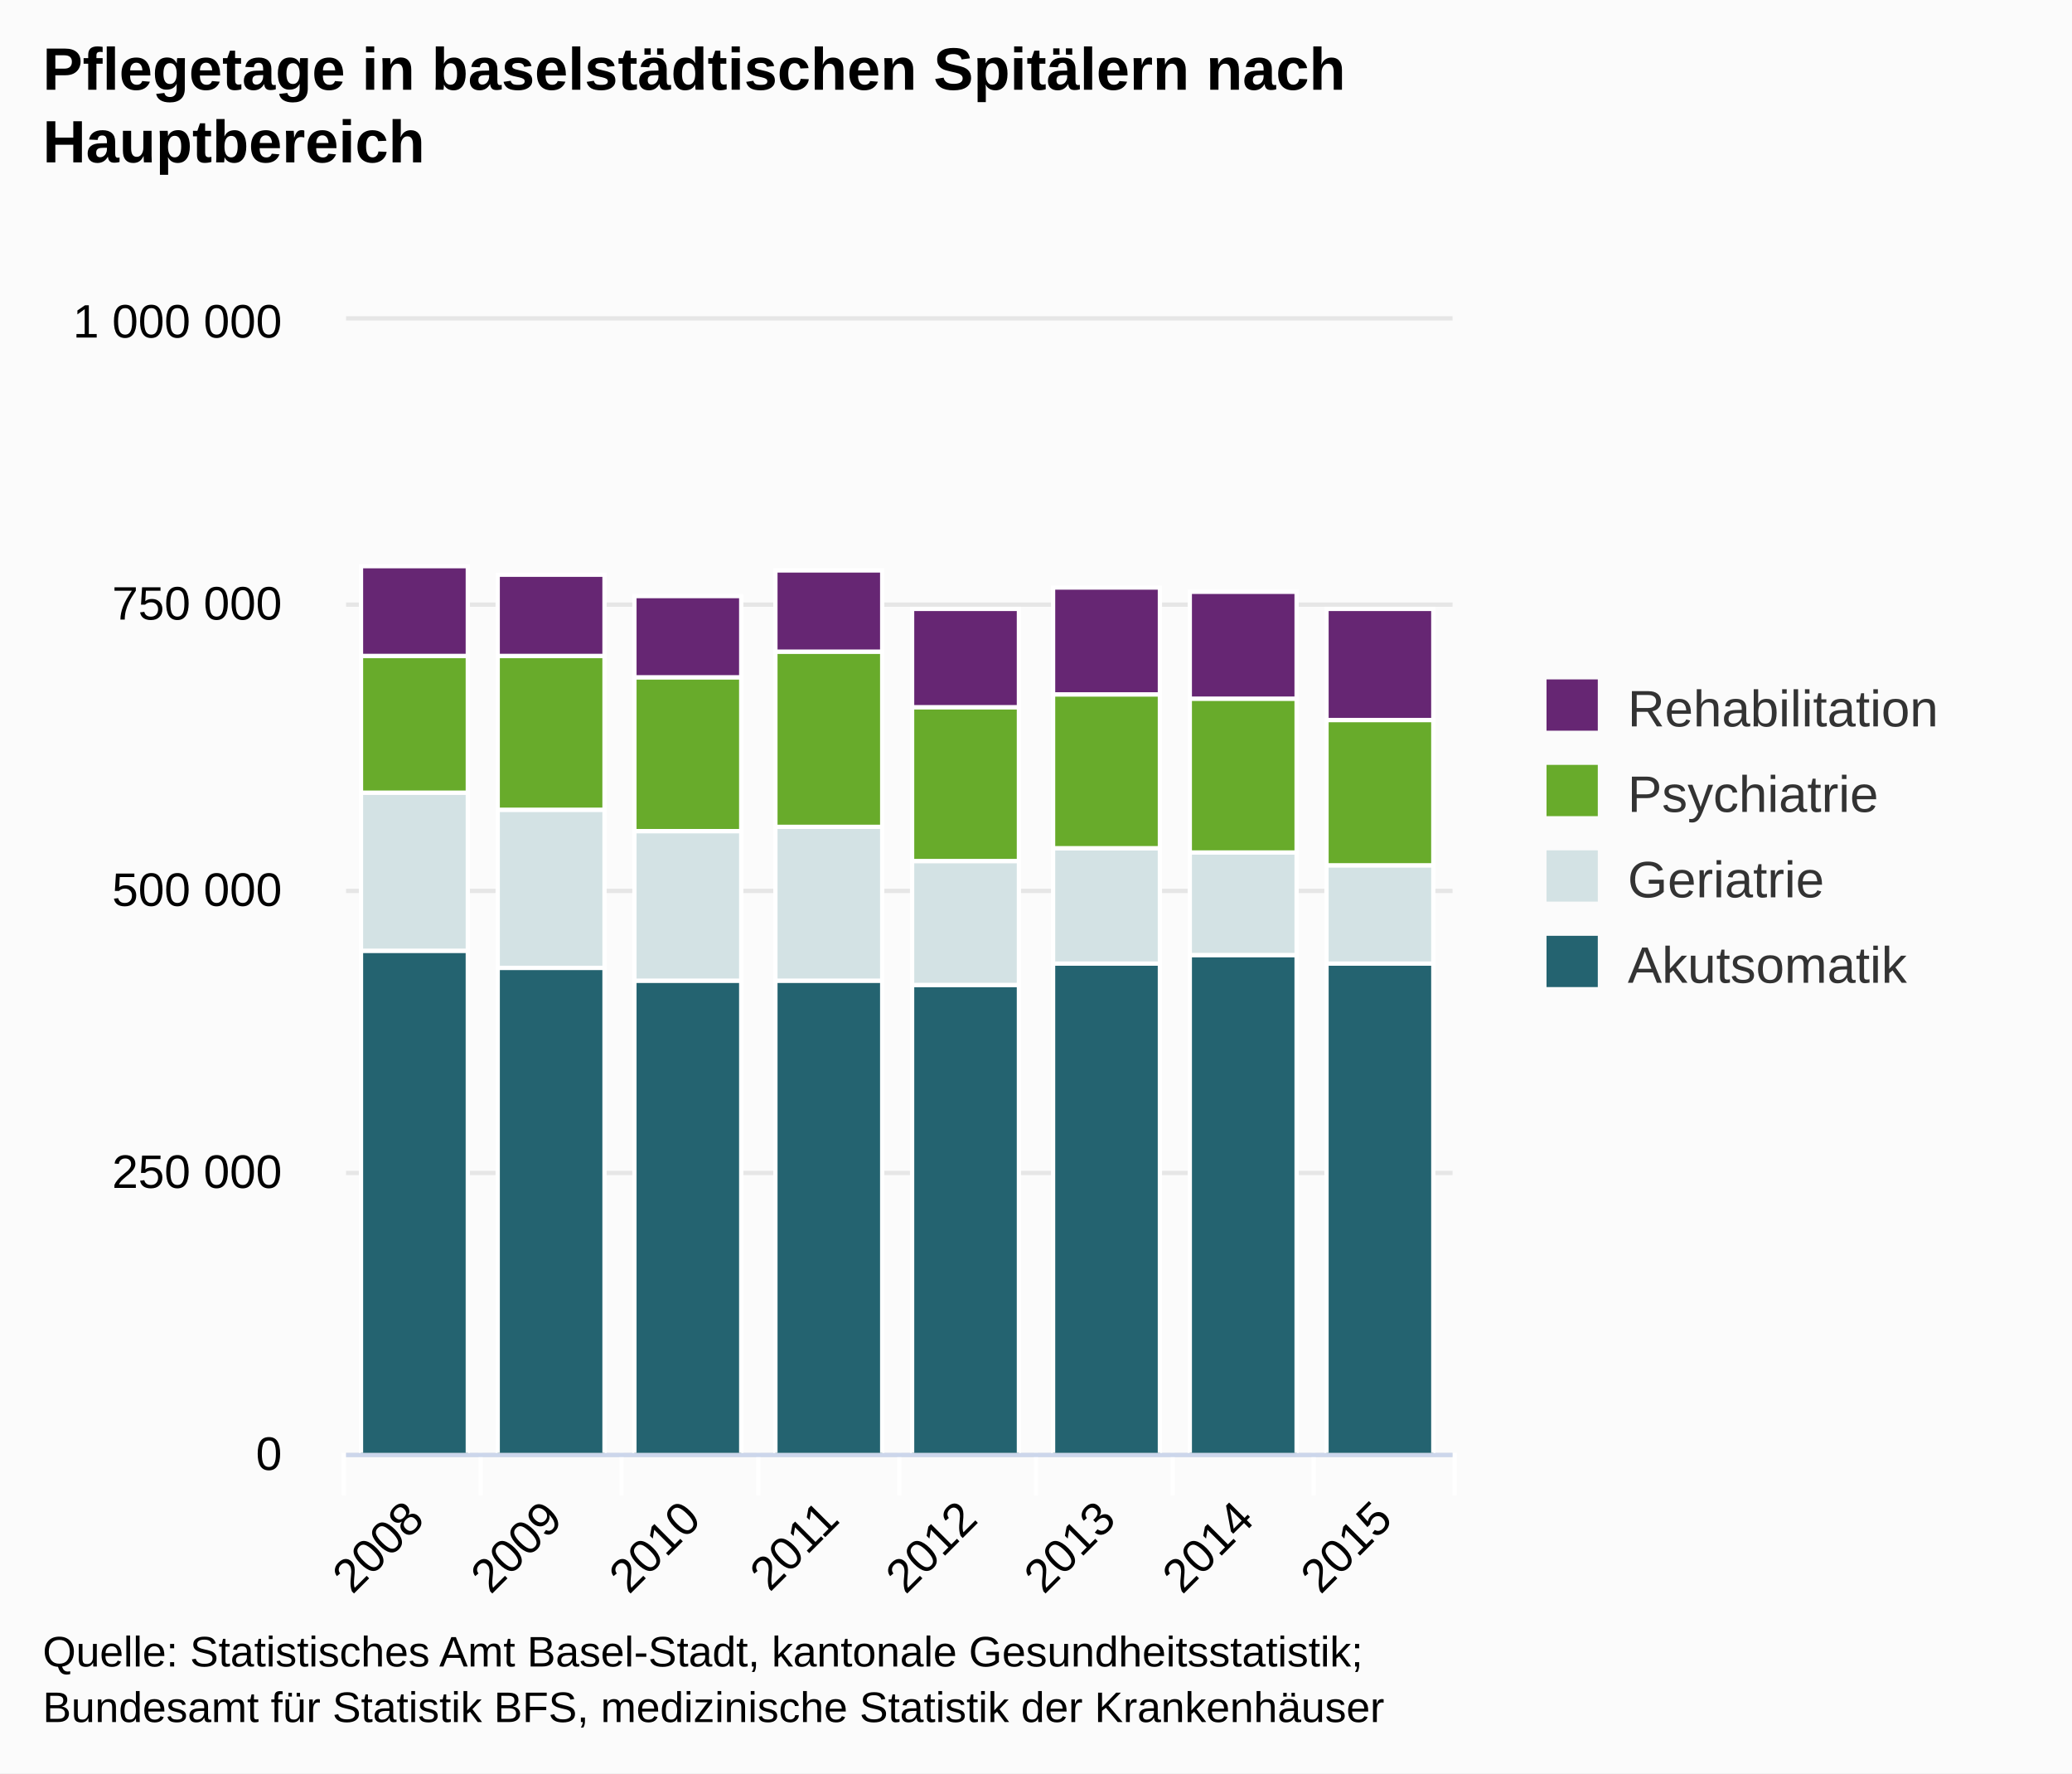
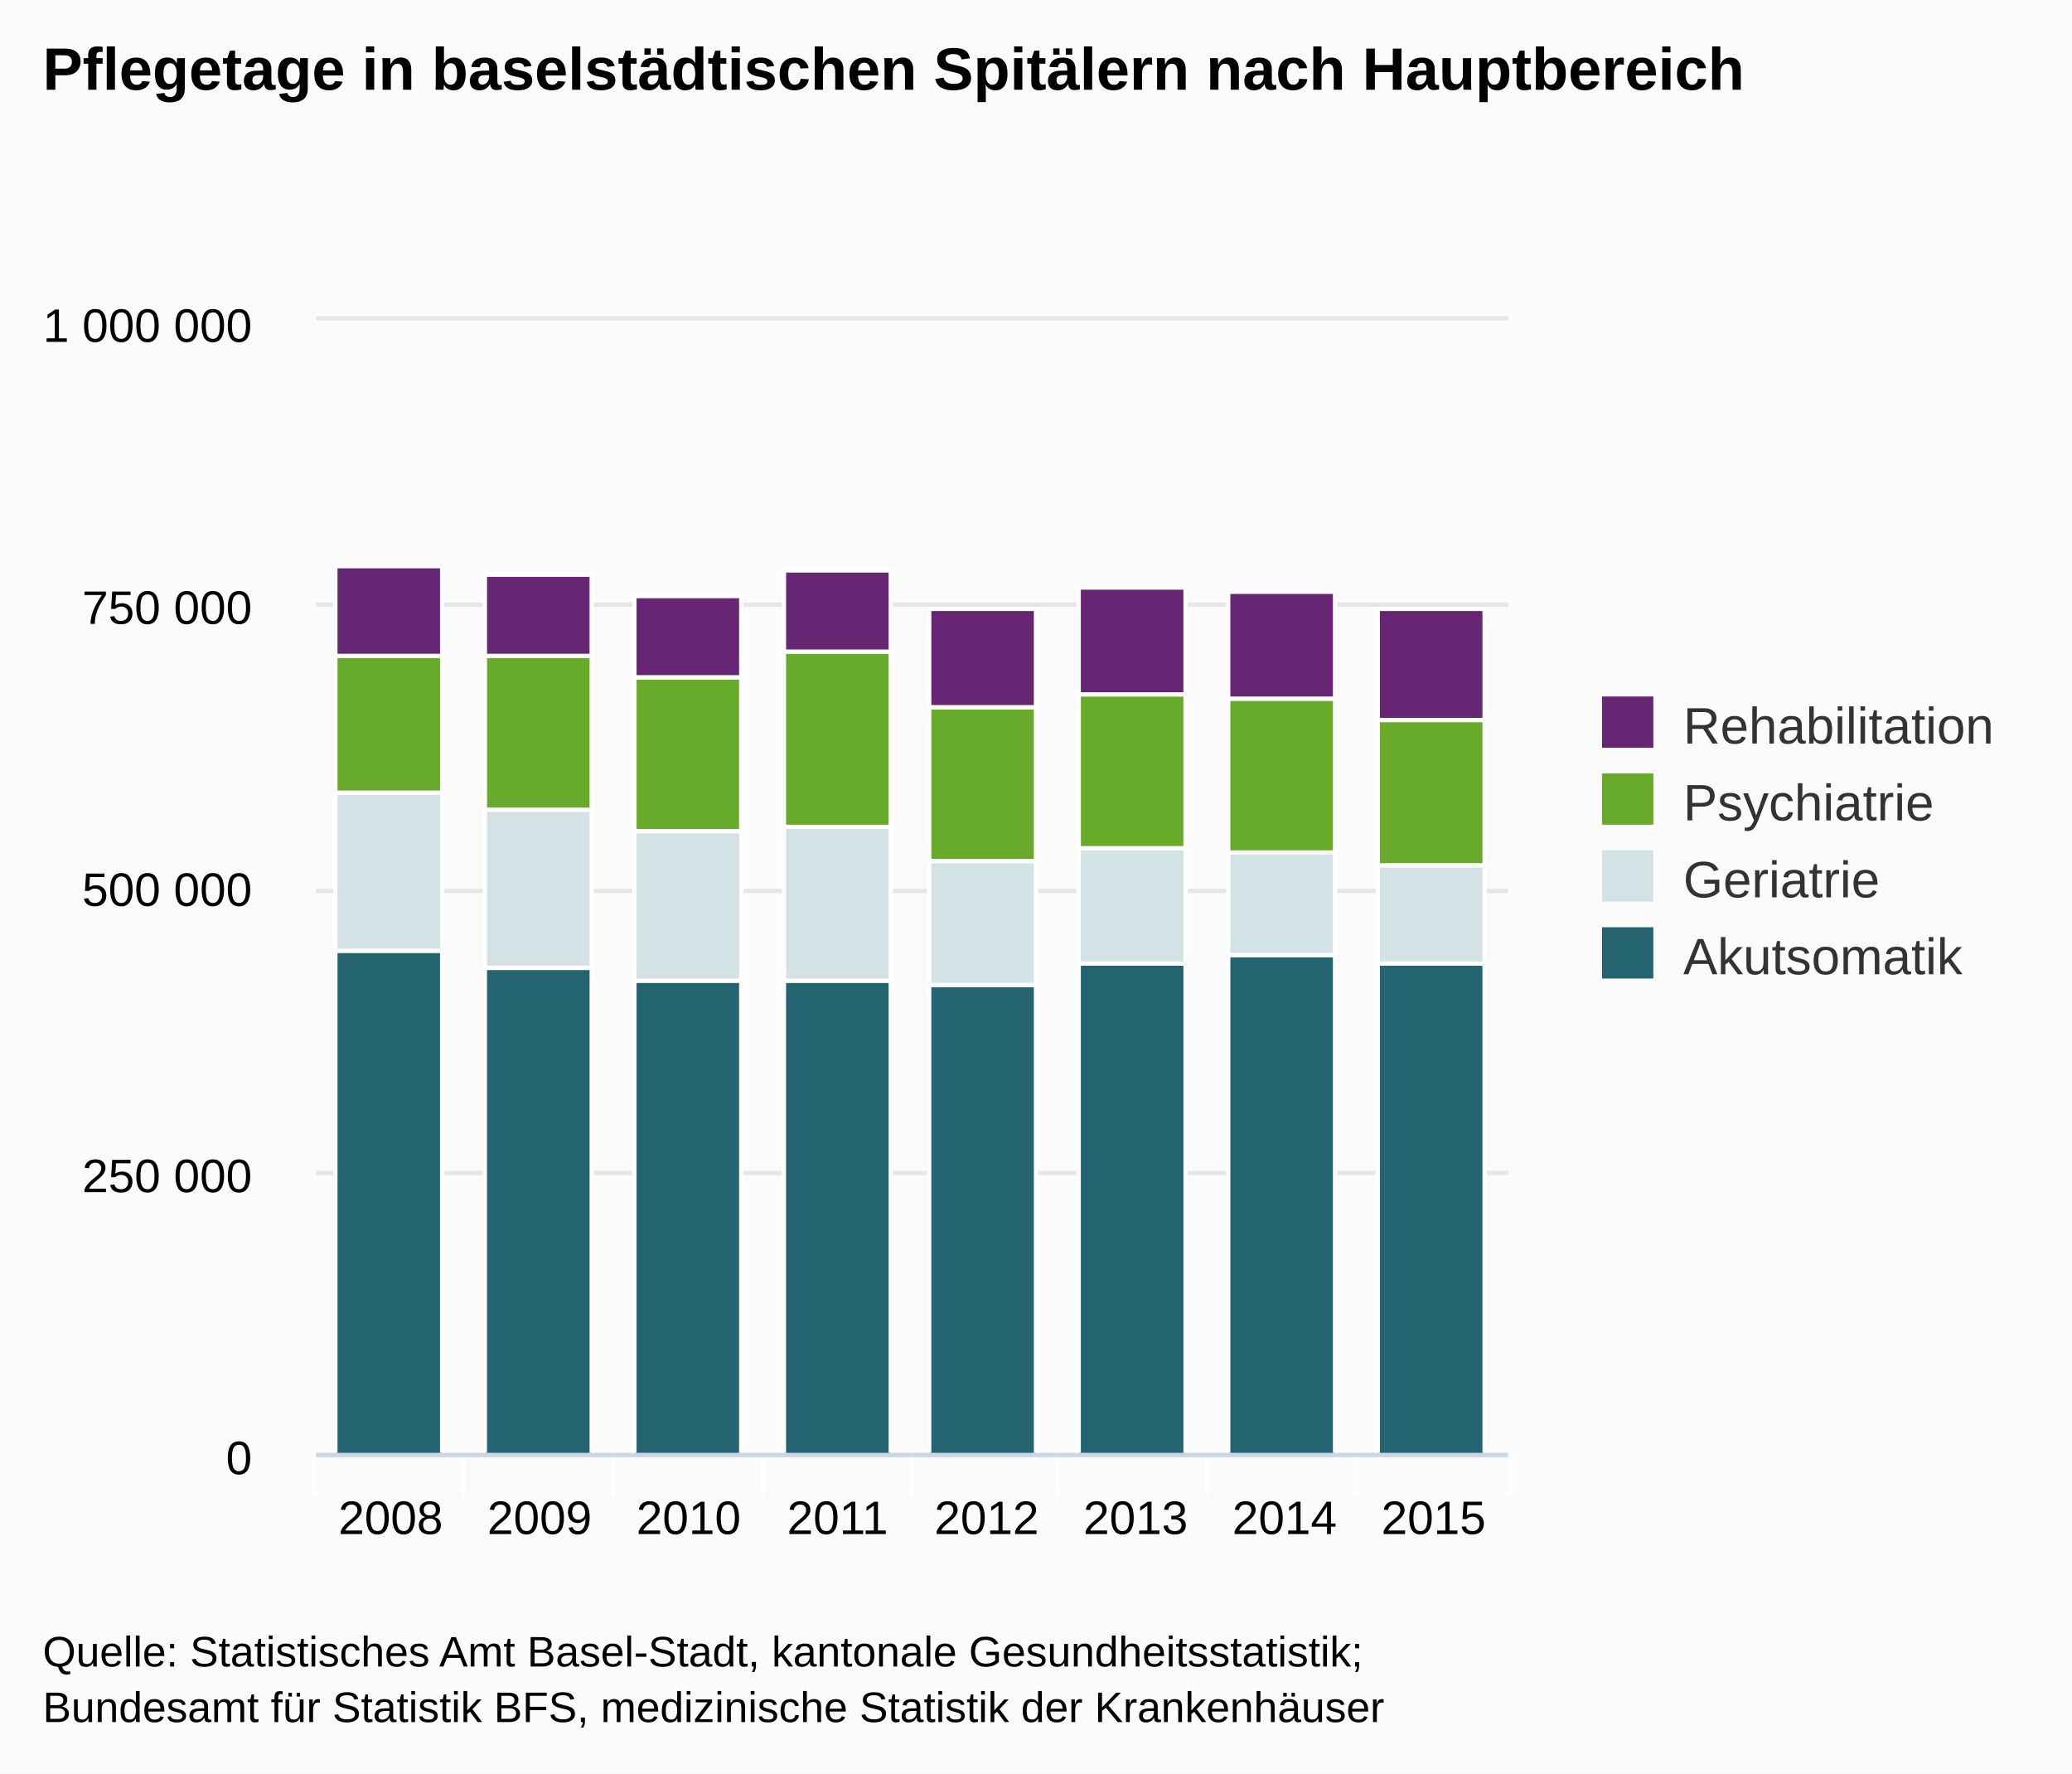
<svg xmlns="http://www.w3.org/2000/svg" version="1.1" class="highcharts-root" style="font-family:Arial;font-size:12px;" viewBox="0 0 485 415">
  <defs>
-     <clipPath id="highcharts-vt8jvvs-1">
-       <rect x="0" y="0" width="259" height="265" fill="none" />
+     <clipPath id="highcharts-qgkgp5h-1">
+       <rect x="0" y="0" width="279" height="265" fill="none" />
    </clipPath>
  </defs>
  <rect fill="#fbfbfb" class="highcharts-background" x="0" y="0" width="485" height="415" rx="0" ry="0" />
-   <rect fill="none" class="highcharts-plot-background" x="81" y="75" width="259" height="265" />
+   <rect fill="none" class="highcharts-plot-background" x="74" y="75" width="279" height="265" />
  <g class="highcharts-grid highcharts-xaxis-grid ">
-     <path fill="none" class="highcharts-grid-line" d="M 112.5 75 L 112.5 340" opacity="1" />
-     <path fill="none" class="highcharts-grid-line" d="M 145.5 75 L 145.5 340" opacity="1" />
-     <path fill="none" class="highcharts-grid-line" d="M 177.5 75 L 177.5 340" opacity="1" />
-     <path fill="none" class="highcharts-grid-line" d="M 210.5 75 L 210.5 340" opacity="1" />
-     <path fill="none" class="highcharts-grid-line" d="M 242.5 75 L 242.5 340" opacity="1" />
-     <path fill="none" class="highcharts-grid-line" d="M 274.5 75 L 274.5 340" opacity="1" />
-     <path fill="none" class="highcharts-grid-line" d="M 307.5 75 L 307.5 340" opacity="1" />
-     <path fill="none" class="highcharts-grid-line" d="M 339.5 75 L 339.5 340" opacity="1" />
-     <path fill="none" class="highcharts-grid-line" d="M 80.5 75 L 80.5 340" opacity="1" />
+     <path fill="none" class="highcharts-grid-line" d="M 108.5 75 L 108.5 340" opacity="1" />
+     <path fill="none" class="highcharts-grid-line" d="M 143.5 75 L 143.5 340" opacity="1" />
+     <path fill="none" class="highcharts-grid-line" d="M 178.5 75 L 178.5 340" opacity="1" />
+     <path fill="none" class="highcharts-grid-line" d="M 213.5 75 L 213.5 340" opacity="1" />
+     <path fill="none" class="highcharts-grid-line" d="M 247.5 75 L 247.5 340" opacity="1" />
+     <path fill="none" class="highcharts-grid-line" d="M 282.5 75 L 282.5 340" opacity="1" />
+     <path fill="none" class="highcharts-grid-line" d="M 317.5 75 L 317.5 340" opacity="1" />
+     <path fill="none" class="highcharts-grid-line" d="M 352.5 75 L 352.5 340" opacity="1" />
+     <path fill="none" class="highcharts-grid-line" d="M 73.5 75 L 73.5 340" opacity="1" />
  </g>
  <g class="highcharts-grid highcharts-yaxis-grid ">
-     <path fill="none" stroke="#e6e6e6" stroke-width="1" class="highcharts-grid-line" d="M 81 340.5 L 340 340.5" opacity="1" />
-     <path fill="none" stroke="#e6e6e6" stroke-width="1" class="highcharts-grid-line" d="M 81 274.5 L 340 274.5" opacity="1" />
-     <path fill="none" stroke="#e6e6e6" stroke-width="1" class="highcharts-grid-line" d="M 81 208.5 L 340 208.5" opacity="1" />
-     <path fill="none" stroke="#e6e6e6" stroke-width="1" class="highcharts-grid-line" d="M 81 141.5 L 340 141.5" opacity="1" />
-     <path fill="none" stroke="#e6e6e6" stroke-width="1" class="highcharts-grid-line" d="M 81 74.5 L 340 74.5" opacity="1" />
+     <path fill="none" stroke="#e6e6e6" stroke-width="1" class="highcharts-grid-line" d="M 74 340.5 L 353 340.5" opacity="1" />
+     <path fill="none" stroke="#e6e6e6" stroke-width="1" class="highcharts-grid-line" d="M 74 274.5 L 353 274.5" opacity="1" />
+     <path fill="none" stroke="#e6e6e6" stroke-width="1" class="highcharts-grid-line" d="M 74 208.5 L 353 208.5" opacity="1" />
+     <path fill="none" stroke="#e6e6e6" stroke-width="1" class="highcharts-grid-line" d="M 74 141.5 L 353 141.5" opacity="1" />
+     <path fill="none" stroke="#e6e6e6" stroke-width="1" class="highcharts-grid-line" d="M 74 74.5 L 353 74.5" opacity="1" />
  </g>
-   <rect fill="none" class="highcharts-plot-border" x="81" y="75" width="259" height="265" />
+   <rect fill="none" class="highcharts-plot-border" x="74" y="75" width="279" height="265" />
  <g class="highcharts-axis highcharts-xaxis ">
-     <path fill="none" class="highcharts-tick" stroke="#FFFFFF" stroke-width="1" d="M 112.5 340 L 112.5 350" opacity="1" />
-     <path fill="none" class="highcharts-tick" stroke="#FFFFFF" stroke-width="1" d="M 145.5 340 L 145.5 350" opacity="1" />
-     <path fill="none" class="highcharts-tick" stroke="#FFFFFF" stroke-width="1" d="M 177.5 340 L 177.5 350" opacity="1" />
-     <path fill="none" class="highcharts-tick" stroke="#FFFFFF" stroke-width="1" d="M 210.5 340 L 210.5 350" opacity="1" />
-     <path fill="none" class="highcharts-tick" stroke="#FFFFFF" stroke-width="1" d="M 242.5 340 L 242.5 350" opacity="1" />
-     <path fill="none" class="highcharts-tick" stroke="#FFFFFF" stroke-width="1" d="M 274.5 340 L 274.5 350" opacity="1" />
-     <path fill="none" class="highcharts-tick" stroke="#FFFFFF" stroke-width="1" d="M 307.5 340 L 307.5 350" opacity="1" />
-     <path fill="none" class="highcharts-tick" stroke="#FFFFFF" stroke-width="1" d="M 340.5 340 L 340.5 350" opacity="1" />
-     <path fill="none" class="highcharts-tick" stroke="#FFFFFF" stroke-width="1" d="M 80.5 340 L 80.5 350" opacity="1" />
-     <path fill="none" class="highcharts-axis-line" stroke="#ccd6eb" stroke-width="1" d="M 81 340.5 L 340 340.5" />
+     <path fill="none" class="highcharts-tick" stroke="#FFFFFF" stroke-width="1" d="M 108.5 340 L 108.5 350" opacity="1" />
+     <path fill="none" class="highcharts-tick" stroke="#FFFFFF" stroke-width="1" d="M 143.5 340 L 143.5 350" opacity="1" />
+     <path fill="none" class="highcharts-tick" stroke="#FFFFFF" stroke-width="1" d="M 178.5 340 L 178.5 350" opacity="1" />
+     <path fill="none" class="highcharts-tick" stroke="#FFFFFF" stroke-width="1" d="M 213.5 340 L 213.5 350" opacity="1" />
+     <path fill="none" class="highcharts-tick" stroke="#FFFFFF" stroke-width="1" d="M 247.5 340 L 247.5 350" opacity="1" />
+     <path fill="none" class="highcharts-tick" stroke="#FFFFFF" stroke-width="1" d="M 282.5 340 L 282.5 350" opacity="1" />
+     <path fill="none" class="highcharts-tick" stroke="#FFFFFF" stroke-width="1" d="M 317.5 340 L 317.5 350" opacity="1" />
+     <path fill="none" class="highcharts-tick" stroke="#FFFFFF" stroke-width="1" d="M 353.5 340 L 353.5 350" opacity="1" />
+     <path fill="none" class="highcharts-tick" stroke="#FFFFFF" stroke-width="1" d="M 73.5 340 L 73.5 350" opacity="1" />
+     <path fill="none" class="highcharts-axis-line" stroke="#ccd6eb" stroke-width="1" d="M 74 340.5 L 353 340.5" />
  </g>
  <g class="highcharts-axis highcharts-yaxis ">
-     <path fill="none" class="highcharts-axis-line" d="M 81 75 L 81 340" />
+     <path fill="none" class="highcharts-axis-line" d="M 74 75 L 74 340" />
  </g>
  <g class="highcharts-series-group">
-     <g class="highcharts-series highcharts-series-0 highcharts-column-series highcharts-color-undefined highcharts-tracker" transform="translate(81,75) scale(1 1)" width="265" height="259" clip-path="url(#highcharts-vt8jvvs-1)">
-       <rect x="3.5" y="147.5" width="25" height="118" fill="#246370" class="highcharts-point" stroke="#ffffff" stroke-width="1" />
-       <rect x="35.5" y="151.5" width="25" height="114" fill="#246370" class="highcharts-point" stroke="#ffffff" stroke-width="1" />
-       <rect x="67.5" y="154.5" width="25" height="111" fill="#246370" class="highcharts-point" stroke="#ffffff" stroke-width="1" />
-       <rect x="100.5" y="154.5" width="25" height="111" fill="#246370" class="highcharts-point" stroke="#ffffff" stroke-width="1" />
-       <rect x="132.5" y="155.5" width="25" height="110" fill="#246370" class="highcharts-point" stroke="#ffffff" stroke-width="1" />
-       <rect x="165.5" y="150.5" width="25" height="115" fill="#246370" class="highcharts-point" stroke="#ffffff" stroke-width="1" />
-       <rect x="197.5" y="148.5" width="25" height="117" fill="#246370" class="highcharts-point" stroke="#ffffff" stroke-width="1" />
-       <rect x="229.5" y="150.5" width="25" height="115" fill="#246370" class="highcharts-point" stroke="#ffffff" stroke-width="1" />
+     <g class="highcharts-series highcharts-series-0 highcharts-column-series highcharts-color-undefined highcharts-tracker" transform="translate(74,75) scale(1 1)" width="265" height="279" clip-path="url(#highcharts-qgkgp5h-1)">
+       <rect x="4.5" y="147.5" width="25" height="118" fill="#246370" class="highcharts-point" stroke="#ffffff" stroke-width="1" />
+       <rect x="39.5" y="151.5" width="25" height="114" fill="#246370" class="highcharts-point" stroke="#ffffff" stroke-width="1" />
+       <rect x="74.5" y="154.5" width="25" height="111" fill="#246370" class="highcharts-point" stroke="#ffffff" stroke-width="1" />
+       <rect x="109.5" y="154.5" width="25" height="111" fill="#246370" class="highcharts-point" stroke="#ffffff" stroke-width="1" />
+       <rect x="143.5" y="155.5" width="25" height="110" fill="#246370" class="highcharts-point" stroke="#ffffff" stroke-width="1" />
+       <rect x="178.5" y="150.5" width="25" height="115" fill="#246370" class="highcharts-point" stroke="#ffffff" stroke-width="1" />
+       <rect x="213.5" y="148.5" width="25" height="117" fill="#246370" class="highcharts-point" stroke="#ffffff" stroke-width="1" />
+       <rect x="248.5" y="150.5" width="25" height="115" fill="#246370" class="highcharts-point" stroke="#ffffff" stroke-width="1" />
    </g>
-     <g class="highcharts-markers highcharts-series-0 highcharts-column-series highcharts-color-undefined " transform="translate(81,75) scale(1 1)" width="265" height="259" clip-path="none" />
-     <g class="highcharts-series highcharts-series-1 highcharts-column-series highcharts-color-undefined highcharts-tracker" transform="translate(81,75) scale(1 1)" width="265" height="259" clip-path="url(#highcharts-vt8jvvs-1)">
-       <rect x="3.5" y="110.5" width="25" height="37" fill="#D3E2E4" class="highcharts-point" stroke="#ffffff" stroke-width="1" />
-       <rect x="35.5" y="114.5" width="25" height="37" fill="#D3E2E4" class="highcharts-point" stroke="#ffffff" stroke-width="1" />
-       <rect x="67.5" y="119.5" width="25" height="35" fill="#D3E2E4" class="highcharts-point" stroke="#ffffff" stroke-width="1" />
-       <rect x="100.5" y="118.5" width="25" height="36" fill="#D3E2E4" class="highcharts-point" stroke="#ffffff" stroke-width="1" />
-       <rect x="132.5" y="126.5" width="25" height="29" fill="#D3E2E4" class="highcharts-point" stroke="#ffffff" stroke-width="1" />
-       <rect x="165.5" y="123.5" width="25" height="27" fill="#D3E2E4" class="highcharts-point" stroke="#ffffff" stroke-width="1" />
-       <rect x="197.5" y="124.5" width="25" height="24" fill="#D3E2E4" class="highcharts-point" stroke="#ffffff" stroke-width="1" />
-       <rect x="229.5" y="127.5" width="25" height="23" fill="#D3E2E4" class="highcharts-point" stroke="#ffffff" stroke-width="1" />
+     <g class="highcharts-markers highcharts-series-0 highcharts-column-series highcharts-color-undefined " transform="translate(74,75) scale(1 1)" width="265" height="279" clip-path="none" />
+     <g class="highcharts-series highcharts-series-1 highcharts-column-series highcharts-color-undefined highcharts-tracker" transform="translate(74,75) scale(1 1)" width="265" height="279" clip-path="url(#highcharts-qgkgp5h-1)">
+       <rect x="4.5" y="110.5" width="25" height="37" fill="#D3E2E4" class="highcharts-point" stroke="#ffffff" stroke-width="1" />
+       <rect x="39.5" y="114.5" width="25" height="37" fill="#D3E2E4" class="highcharts-point" stroke="#ffffff" stroke-width="1" />
+       <rect x="74.5" y="119.5" width="25" height="35" fill="#D3E2E4" class="highcharts-point" stroke="#ffffff" stroke-width="1" />
+       <rect x="109.5" y="118.5" width="25" height="36" fill="#D3E2E4" class="highcharts-point" stroke="#ffffff" stroke-width="1" />
+       <rect x="143.5" y="126.5" width="25" height="29" fill="#D3E2E4" class="highcharts-point" stroke="#ffffff" stroke-width="1" />
+       <rect x="178.5" y="123.5" width="25" height="27" fill="#D3E2E4" class="highcharts-point" stroke="#ffffff" stroke-width="1" />
+       <rect x="213.5" y="124.5" width="25" height="24" fill="#D3E2E4" class="highcharts-point" stroke="#ffffff" stroke-width="1" />
+       <rect x="248.5" y="127.5" width="25" height="23" fill="#D3E2E4" class="highcharts-point" stroke="#ffffff" stroke-width="1" />
    </g>
-     <g class="highcharts-markers highcharts-series-1 highcharts-column-series highcharts-color-undefined " transform="translate(81,75) scale(1 1)" width="265" height="259" clip-path="none" />
-     <g class="highcharts-series highcharts-series-2 highcharts-column-series highcharts-color-undefined highcharts-tracker" transform="translate(81,75) scale(1 1)" width="265" height="259" clip-path="url(#highcharts-vt8jvvs-1)">
-       <rect x="3.5" y="78.5" width="25" height="32" fill="#68AB2B" class="highcharts-point" stroke="#ffffff" stroke-width="1" />
-       <rect x="35.5" y="78.5" width="25" height="36" fill="#68AB2B" class="highcharts-point" stroke="#ffffff" stroke-width="1" />
-       <rect x="67.5" y="83.5" width="25" height="36" fill="#68AB2B" class="highcharts-point" stroke="#ffffff" stroke-width="1" />
-       <rect x="100.5" y="77.5" width="25" height="41" fill="#68AB2B" class="highcharts-point" stroke="#ffffff" stroke-width="1" />
-       <rect x="132.5" y="90.5" width="25" height="36" fill="#68AB2B" class="highcharts-point" stroke="#ffffff" stroke-width="1" />
-       <rect x="165.5" y="87.5" width="25" height="36" fill="#68AB2B" class="highcharts-point" stroke="#ffffff" stroke-width="1" />
-       <rect x="197.5" y="88.5" width="25" height="36" fill="#68AB2B" class="highcharts-point" stroke="#ffffff" stroke-width="1" />
-       <rect x="229.5" y="93.5" width="25" height="34" fill="#68AB2B" class="highcharts-point" stroke="#ffffff" stroke-width="1" />
+     <g class="highcharts-markers highcharts-series-1 highcharts-column-series highcharts-color-undefined " transform="translate(74,75) scale(1 1)" width="265" height="279" clip-path="none" />
+     <g class="highcharts-series highcharts-series-2 highcharts-column-series highcharts-color-undefined highcharts-tracker" transform="translate(74,75) scale(1 1)" width="265" height="279" clip-path="url(#highcharts-qgkgp5h-1)">
+       <rect x="4.5" y="78.5" width="25" height="32" fill="#68AB2B" class="highcharts-point" stroke="#ffffff" stroke-width="1" />
+       <rect x="39.5" y="78.5" width="25" height="36" fill="#68AB2B" class="highcharts-point" stroke="#ffffff" stroke-width="1" />
+       <rect x="74.5" y="83.5" width="25" height="36" fill="#68AB2B" class="highcharts-point" stroke="#ffffff" stroke-width="1" />
+       <rect x="109.5" y="77.5" width="25" height="41" fill="#68AB2B" class="highcharts-point" stroke="#ffffff" stroke-width="1" />
+       <rect x="143.5" y="90.5" width="25" height="36" fill="#68AB2B" class="highcharts-point" stroke="#ffffff" stroke-width="1" />
+       <rect x="178.5" y="87.5" width="25" height="36" fill="#68AB2B" class="highcharts-point" stroke="#ffffff" stroke-width="1" />
+       <rect x="213.5" y="88.5" width="25" height="36" fill="#68AB2B" class="highcharts-point" stroke="#ffffff" stroke-width="1" />
+       <rect x="248.5" y="93.5" width="25" height="34" fill="#68AB2B" class="highcharts-point" stroke="#ffffff" stroke-width="1" />
    </g>
-     <g class="highcharts-markers highcharts-series-2 highcharts-column-series highcharts-color-undefined " transform="translate(81,75) scale(1 1)" width="265" height="259" clip-path="none" />
-     <g class="highcharts-series highcharts-series-3 highcharts-column-series highcharts-color-undefined highcharts-tracker" transform="translate(81,75) scale(1 1)" width="265" height="259" clip-path="url(#highcharts-vt8jvvs-1)">
-       <rect x="3.5" y="57.5" width="25" height="21" fill="#662673" class="highcharts-point" stroke="#ffffff" stroke-width="1" />
-       <rect x="35.5" y="59.5" width="25" height="19" fill="#662673" class="highcharts-point" stroke="#ffffff" stroke-width="1" />
-       <rect x="67.5" y="64.5" width="25" height="19" fill="#662673" class="highcharts-point" stroke="#ffffff" stroke-width="1" />
-       <rect x="100.5" y="58.5" width="25" height="19" fill="#662673" class="highcharts-point" stroke="#ffffff" stroke-width="1" />
-       <rect x="132.5" y="67.5" width="25" height="23" fill="#662673" class="highcharts-point" stroke="#ffffff" stroke-width="1" />
-       <rect x="165.5" y="62.5" width="25" height="25" fill="#662673" class="highcharts-point" stroke="#ffffff" stroke-width="1" />
-       <rect x="197.5" y="63.5" width="25" height="25" fill="#662673" class="highcharts-point" stroke="#ffffff" stroke-width="1" />
-       <rect x="229.5" y="67.5" width="25" height="26" fill="#662673" class="highcharts-point" stroke="#ffffff" stroke-width="1" />
+     <g class="highcharts-markers highcharts-series-2 highcharts-column-series highcharts-color-undefined " transform="translate(74,75) scale(1 1)" width="265" height="279" clip-path="none" />
+     <g class="highcharts-series highcharts-series-3 highcharts-column-series highcharts-color-undefined highcharts-tracker" transform="translate(74,75) scale(1 1)" width="265" height="279" clip-path="url(#highcharts-qgkgp5h-1)">
+       <rect x="4.5" y="57.5" width="25" height="21" fill="#662673" class="highcharts-point" stroke="#ffffff" stroke-width="1" />
+       <rect x="39.5" y="59.5" width="25" height="19" fill="#662673" class="highcharts-point" stroke="#ffffff" stroke-width="1" />
+       <rect x="74.5" y="64.5" width="25" height="19" fill="#662673" class="highcharts-point" stroke="#ffffff" stroke-width="1" />
+       <rect x="109.5" y="58.5" width="25" height="19" fill="#662673" class="highcharts-point" stroke="#ffffff" stroke-width="1" />
+       <rect x="143.5" y="67.5" width="25" height="23" fill="#662673" class="highcharts-point" stroke="#ffffff" stroke-width="1" />
+       <rect x="178.5" y="62.5" width="25" height="25" fill="#662673" class="highcharts-point" stroke="#ffffff" stroke-width="1" />
+       <rect x="213.5" y="63.5" width="25" height="25" fill="#662673" class="highcharts-point" stroke="#ffffff" stroke-width="1" />
+       <rect x="248.5" y="67.5" width="25" height="26" fill="#662673" class="highcharts-point" stroke="#ffffff" stroke-width="1" />
    </g>
-     <g class="highcharts-markers highcharts-series-3 highcharts-column-series highcharts-color-undefined " transform="translate(81,75) scale(1 1)" width="265" height="259" clip-path="none" />
+     <g class="highcharts-markers highcharts-series-3 highcharts-column-series highcharts-color-undefined " transform="translate(74,75) scale(1 1)" width="265" height="279" clip-path="none" />
  </g>
  <text x="10" text-anchor="start" class="highcharts-title" style="color:#000000;font-size:14px;font-weight:bold;fill:#000000;width:421px;" y="21">
-     <tspan>Pflegetage in baselstädtischen Spitälern nach</tspan>
-     <tspan dy="17" x="10">Hauptbereich</tspan>
+     <tspan>Pflegetage in baselstädtischen Spitälern nach Hauptbereich</tspan>
  </text>
-   <g class="highcharts-legend" transform="translate(352,152)">
-     <rect fill="none" class="highcharts-legend-box" rx="0" ry="0" x="0" y="0" width="122" height="91" visibility="visible" />
+   <g class="highcharts-legend" transform="translate(365,156)">
+     <rect fill="none" class="highcharts-legend-box" rx="0" ry="0" x="0" y="0" width="109" height="83" visibility="visible" />
    <g>
      <g>
        <g class="highcharts-legend-item highcharts-column-series highcharts-color-undefined highcharts-series-3" transform="translate(8,3)">
          <text x="21" style="color:#333333;font-size:12px;font-weight:normal;cursor:pointer;fill:#333333;" text-anchor="start" y="15">Rehabilitation</text>
          <rect x="2" y="4" width="12" height="12" fill="#662673" class="highcharts-point" />
        </g>
-         <g class="highcharts-legend-item highcharts-column-series highcharts-color-undefined highcharts-series-2" transform="translate(8,23)">
+         <g class="highcharts-legend-item highcharts-column-series highcharts-color-undefined highcharts-series-2" transform="translate(8,21)">
          <text x="21" y="15" style="color:#333333;font-size:12px;font-weight:normal;cursor:pointer;fill:#333333;" text-anchor="start">Psychiatrie</text>
          <rect x="2" y="4" width="12" height="12" fill="#68AB2B" class="highcharts-point" />
        </g>
-         <g class="highcharts-legend-item highcharts-column-series highcharts-color-undefined highcharts-series-1" transform="translate(8,43)">
+         <g class="highcharts-legend-item highcharts-column-series highcharts-color-undefined highcharts-series-1" transform="translate(8,39)">
          <text x="21" y="15" style="color:#333333;font-size:12px;font-weight:normal;cursor:pointer;fill:#333333;" text-anchor="start">Geriatrie</text>
          <rect x="2" y="4" width="12" height="12" fill="#D3E2E4" class="highcharts-point" />
        </g>
-         <g class="highcharts-legend-item highcharts-column-series highcharts-color-undefined highcharts-series-0" transform="translate(8,63)">
+         <g class="highcharts-legend-item highcharts-column-series highcharts-color-undefined highcharts-series-0" transform="translate(8,57)">
          <text x="21" y="15" style="color:#333333;font-size:12px;font-weight:normal;cursor:pointer;fill:#333333;" text-anchor="start">Akutsomatik</text>
          <rect x="2" y="4" width="12" height="12" fill="#246370" class="highcharts-point" />
        </g>
      </g>
    </g>
  </g>
  <g class="highcharts-axis-labels highcharts-xaxis-labels ">
-     <text x="99.78" style="color:#000000;cursor:default;font-size:11px;fill:#000000;width:415px;text-overflow:ellipsis;" text-anchor="end" transform="translate(0,0) rotate(-45 99.78022 356)" y="356" opacity="1">
-       <tspan>2008</tspan>
-     </text>
-     <text x="132.155" style="color:#000000;cursor:default;font-size:11px;fill:#000000;width:415px;text-overflow:ellipsis;" text-anchor="end" transform="translate(0,0) rotate(-45 132.1552 356)" y="356" opacity="1">
-       <tspan>2009</tspan>
-     </text>
-     <text x="164.53" style="color:#000000;cursor:default;font-size:11px;fill:#000000;width:415px;text-overflow:ellipsis;" text-anchor="end" transform="translate(0,0) rotate(-45 164.5302 356)" y="356" opacity="1">
-       <tspan>2010</tspan>
-     </text>
-     <text x="196.905" style="color:#000000;cursor:default;font-size:11px;fill:#000000;width:415px;text-overflow:ellipsis;" text-anchor="end" transform="translate(0,0) rotate(-45 196.9052 356)" y="356" opacity="1">
-       <tspan>2011</tspan>
-     </text>
-     <text x="229.28" style="color:#000000;cursor:default;font-size:11px;fill:#000000;width:415px;text-overflow:ellipsis;" text-anchor="end" transform="translate(0,0) rotate(-45 229.2802 356)" y="356" opacity="1">
-       <tspan>2012</tspan>
-     </text>
-     <text x="261.655" style="color:#000000;cursor:default;font-size:11px;fill:#000000;width:415px;text-overflow:ellipsis;" text-anchor="end" transform="translate(0,0) rotate(-45 261.6552 356)" y="356" opacity="1">
-       <tspan>2013</tspan>
-     </text>
-     <text x="294.03" style="color:#000000;cursor:default;font-size:11px;fill:#000000;width:415px;text-overflow:ellipsis;" text-anchor="end" transform="translate(0,0) rotate(-45 294.0302 356)" y="356" opacity="1">
-       <tspan>2014</tspan>
-     </text>
-     <text x="326.405" style="color:#000000;cursor:default;font-size:11px;fill:#000000;width:415px;text-overflow:ellipsis;" text-anchor="end" transform="translate(0,0) rotate(-45 326.4052 356)" y="356" opacity="1">
-       <tspan>2015</tspan>
-     </text>
+     <text x="91.438" style="color:#000000;cursor:default;font-size:11px;fill:#000000;" text-anchor="middle" transform="translate(0,0)" y="359" opacity="1">2008</text>
+     <text x="126.312" style="color:#000000;cursor:default;font-size:11px;fill:#000000;" text-anchor="middle" transform="translate(0,0)" y="359" opacity="1">2009</text>
+     <text x="161.188" style="color:#000000;cursor:default;font-size:11px;fill:#000000;" text-anchor="middle" transform="translate(0,0)" y="359" opacity="1">2010</text>
+     <text x="196.062" style="color:#000000;cursor:default;font-size:11px;fill:#000000;" text-anchor="middle" transform="translate(0,0)" y="359" opacity="1">2011</text>
+     <text x="230.938" style="color:#000000;cursor:default;font-size:11px;fill:#000000;" text-anchor="middle" transform="translate(0,0)" y="359" opacity="1">2012</text>
+     <text x="265.812" style="color:#000000;cursor:default;font-size:11px;fill:#000000;" text-anchor="middle" transform="translate(0,0)" y="359" opacity="1">2013</text>
+     <text x="300.688" style="color:#000000;cursor:default;font-size:11px;fill:#000000;" text-anchor="middle" transform="translate(0,0)" y="359" opacity="1">2014</text>
+     <text x="335.562" style="color:#000000;cursor:default;font-size:11px;fill:#000000;" text-anchor="middle" transform="translate(0,0)" y="359" opacity="1">2015</text>
  </g>
  <g class="highcharts-axis-labels highcharts-yaxis-labels ">
-     <text x="66" style="color:#000000;cursor:default;font-size:11px;fill:#000000;width:150px;text-overflow:clip;" text-anchor="end" transform="translate(0,0)" y="344" opacity="1">
+     <text x="59" style="color:#000000;cursor:default;font-size:11px;fill:#000000;width:150px;text-overflow:clip;" text-anchor="end" transform="translate(0,0)" y="345" opacity="1">
      <tspan>0</tspan>
    </text>
-     <text x="66" style="color:#000000;cursor:default;font-size:11px;fill:#000000;width:150px;text-overflow:clip;" text-anchor="end" transform="translate(0,0)" y="278" opacity="1">
+     <text x="59" style="color:#000000;cursor:default;font-size:11px;fill:#000000;width:150px;text-overflow:clip;" text-anchor="end" transform="translate(0,0)" y="279" opacity="1">
      <tspan>250 000</tspan>
    </text>
-     <text x="66" style="color:#000000;cursor:default;font-size:11px;fill:#000000;width:150px;text-overflow:clip;" text-anchor="end" transform="translate(0,0)" y="212" opacity="1">
+     <text x="59" style="color:#000000;cursor:default;font-size:11px;fill:#000000;width:150px;text-overflow:clip;" text-anchor="end" transform="translate(0,0)" y="212" opacity="1">
      <tspan>500 000</tspan>
    </text>
-     <text x="66" style="color:#000000;cursor:default;font-size:11px;fill:#000000;width:150px;text-overflow:clip;" text-anchor="end" transform="translate(0,0)" y="145" opacity="1">
+     <text x="59" style="color:#000000;cursor:default;font-size:11px;fill:#000000;width:150px;text-overflow:clip;" text-anchor="end" transform="translate(0,0)" y="146" opacity="1">
      <tspan>750 000</tspan>
    </text>
-     <text x="66" style="color:#000000;cursor:default;font-size:11px;fill:#000000;width:150px;text-overflow:clip;" text-anchor="end" transform="translate(0,0)" y="79" opacity="1">
+     <text x="59" style="color:#000000;cursor:default;font-size:11px;fill:#000000;width:150px;text-overflow:clip;" text-anchor="end" transform="translate(0,0)" y="80" opacity="1">
      <tspan>1 000 000</tspan>
    </text>
  </g>
  <text x="10" class="highcharts-credits" text-anchor="start" style="cursor:default;color:#000000;font-size:10px;fill:#000000;" y="390">
    <tspan>Quelle: Statistisches Amt Basel-Stadt, kantonale Gesundheitsstatistik;</tspan>
    <tspan x="10" dy="13">Bundesamt für Statistik BFS, medizinische Statistik der Krankenhäuser</tspan>
  </text>
</svg>
